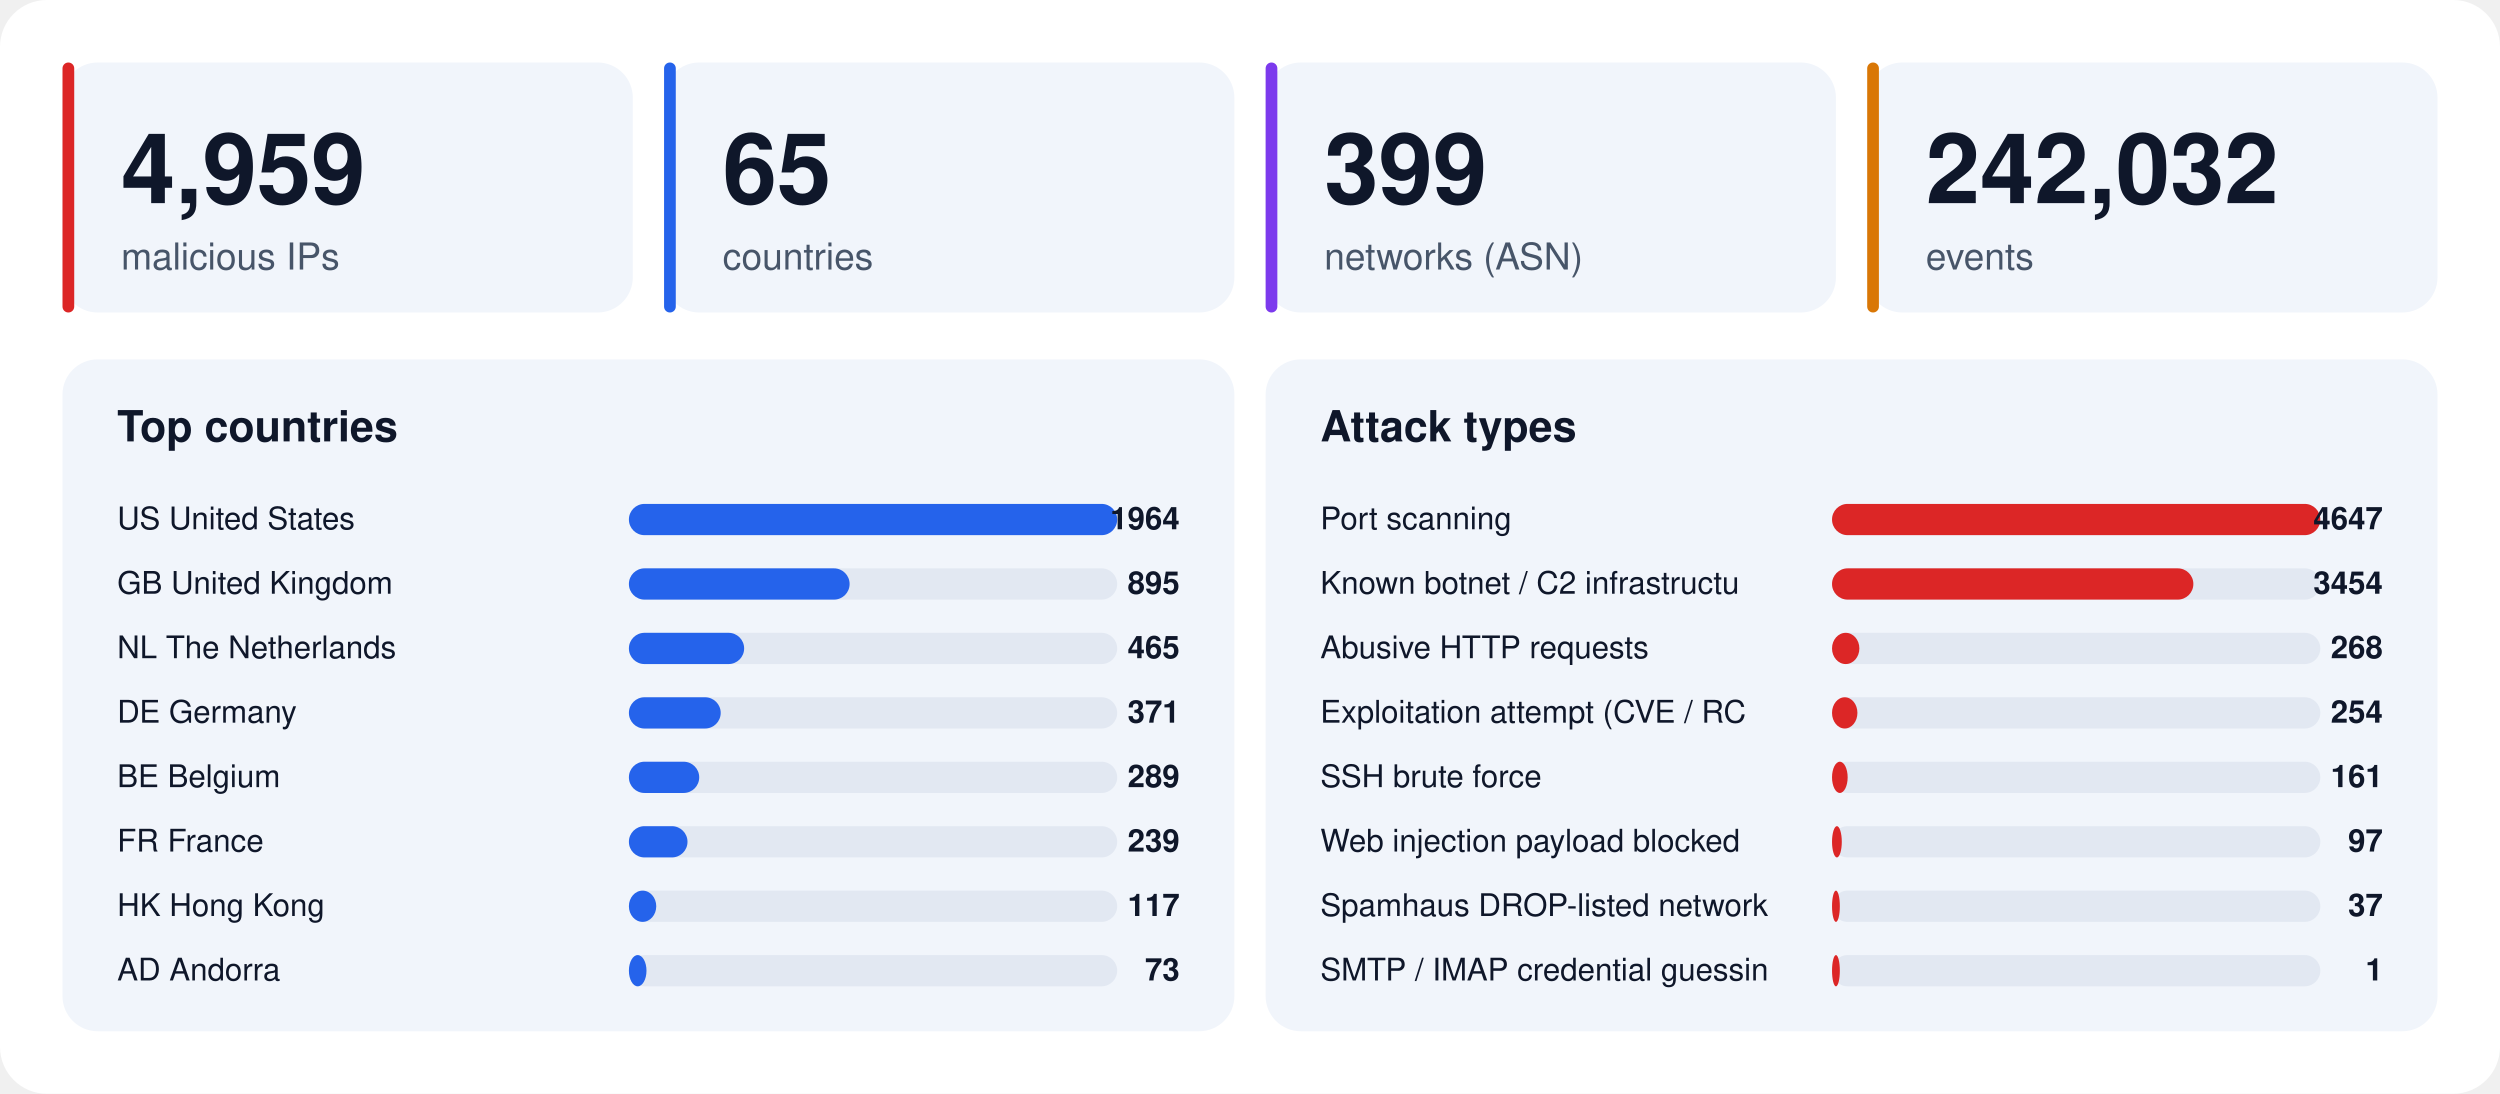
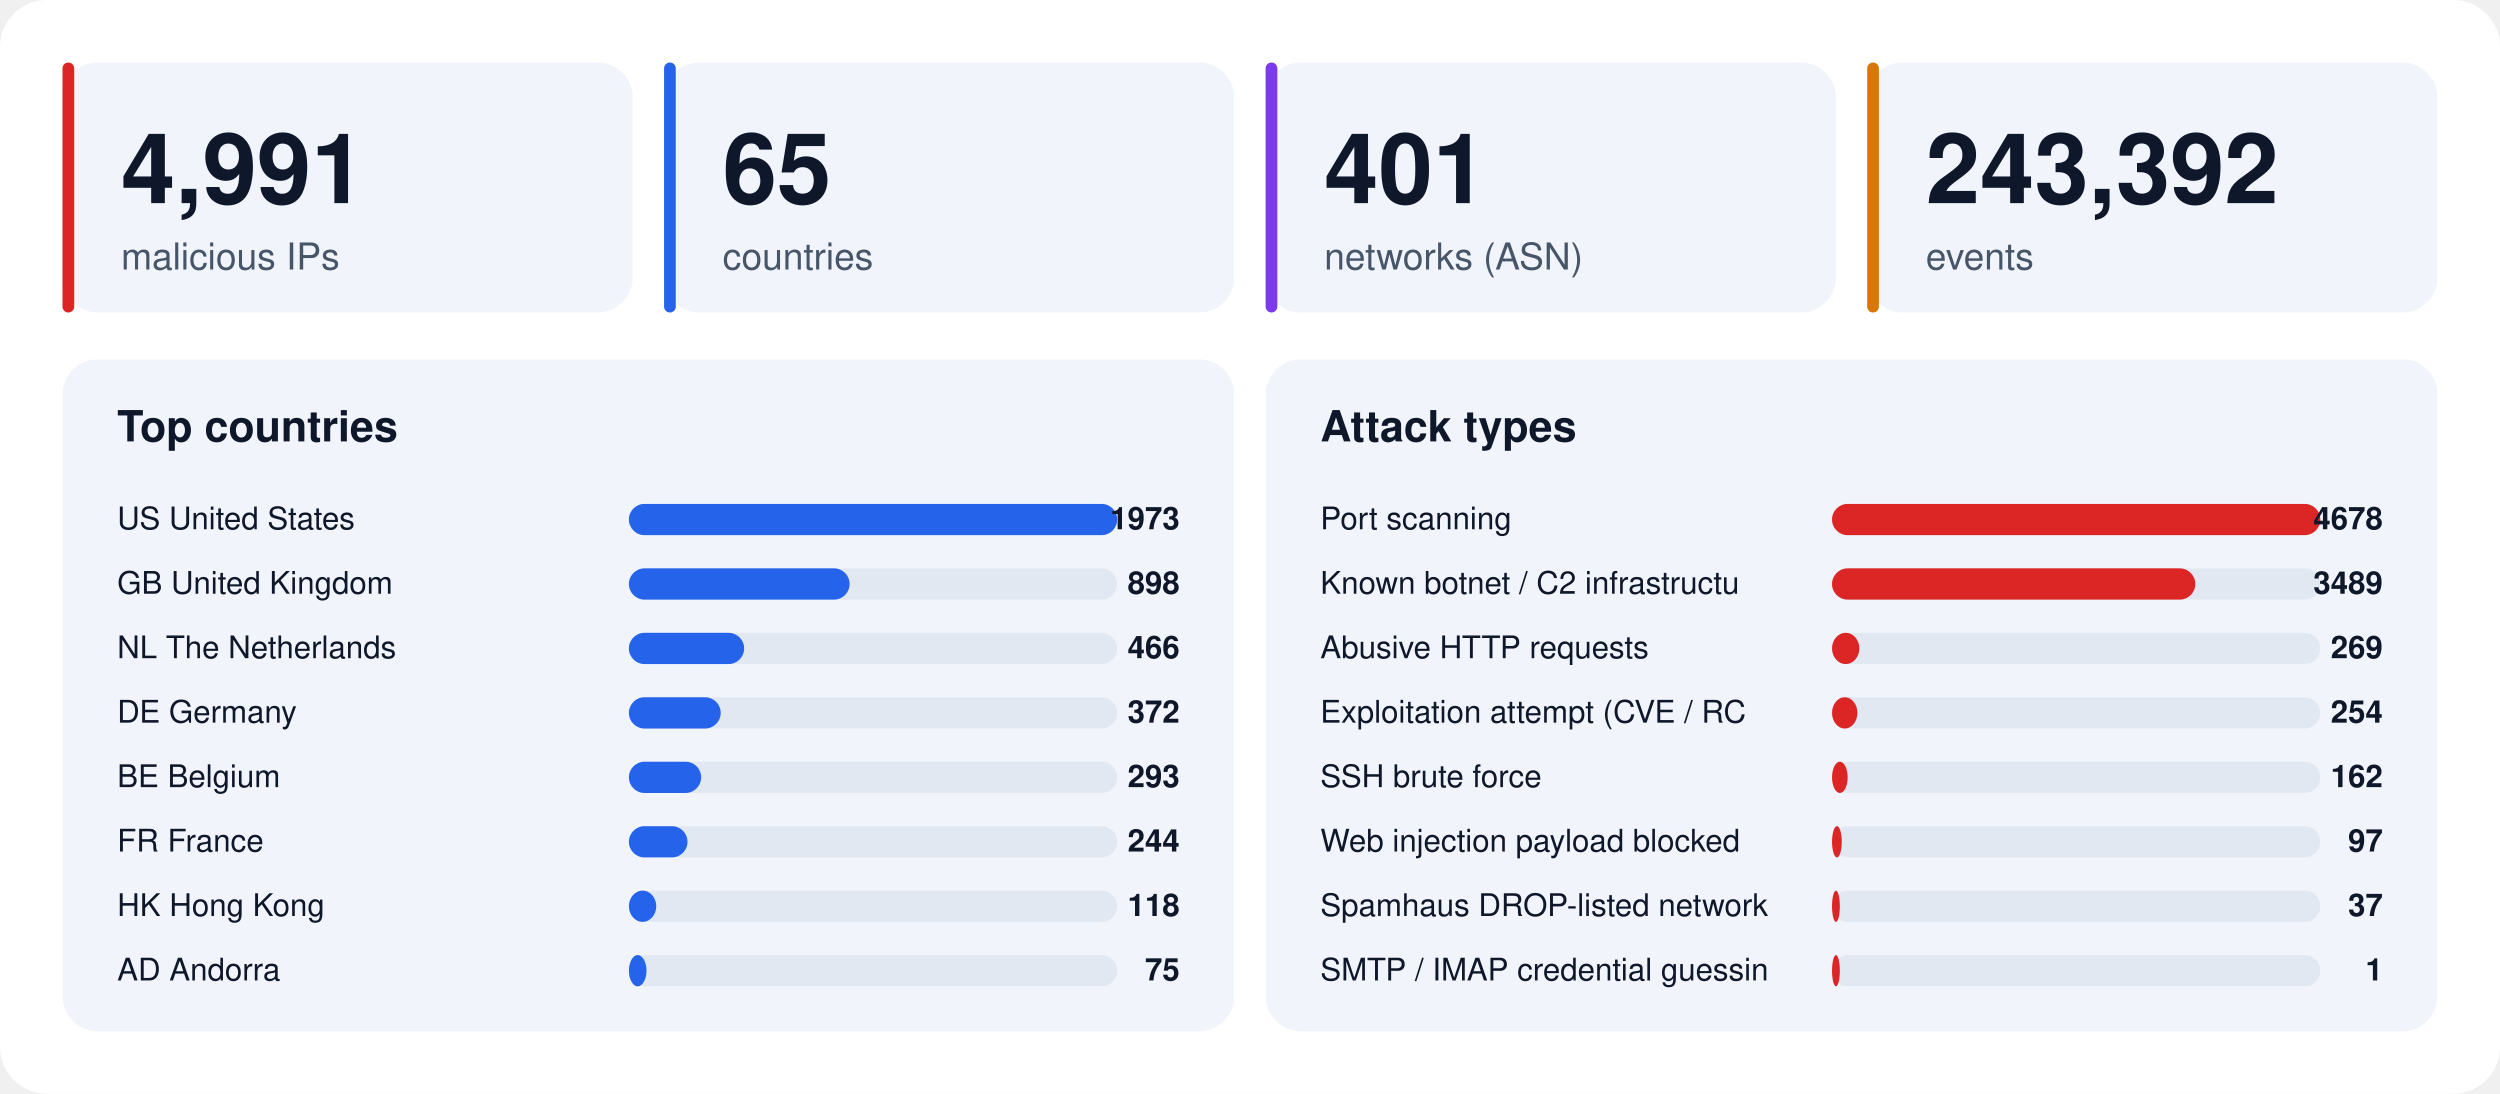
<svg xmlns="http://www.w3.org/2000/svg" width="1280" height="560" viewBox="0 0 1280 560" font-family="-apple-system,BlinkMacSystemFont,'Segoe UI',Helvetica,Arial,sans-serif">
  <rect width="1280" height="560" rx="24" fill="#ffffff" />
  <rect x="32" y="32" width="292" height="128" rx="18" fill="#f1f5fb" />
  <rect x="32" y="32" width="6" height="128" rx="3" fill="#dc2626" />
-   <text x="62" y="104" font-size="50" font-weight="800" fill="#0f172a">4,959</text>
+   <text x="62" y="104" font-size="50" font-weight="800" fill="#0f172a">4,991</text>
  <text x="62" y="138" font-size="19" fill="#475569">malicious IPs</text>
  <rect x="340" y="32" width="292" height="128" rx="18" fill="#f1f5fb" />
  <rect x="340" y="32" width="6" height="128" rx="3" fill="#2563eb" />
  <text x="370" y="104" font-size="50" font-weight="800" fill="#0f172a">65</text>
  <text x="370" y="138" font-size="19" fill="#475569">countries</text>
  <rect x="648" y="32" width="292" height="128" rx="18" fill="#f1f5fb" />
  <rect x="648" y="32" width="6" height="128" rx="3" fill="#7c3aed" />
-   <text x="678" y="104" font-size="50" font-weight="800" fill="#0f172a">399</text>
+   <text x="678" y="104" font-size="50" font-weight="800" fill="#0f172a">401</text>
  <text x="678" y="138" font-size="19" fill="#475569">networks (ASN)</text>
  <rect x="956" y="32" width="292" height="128" rx="18" fill="#f1f5fb" />
  <rect x="956" y="32" width="6" height="128" rx="3" fill="#d97706" />
-   <text x="986" y="104" font-size="50" font-weight="800" fill="#0f172a">242,032</text>
+   <text x="986" y="104" font-size="50" font-weight="800" fill="#0f172a">243,392</text>
  <text x="986" y="138" font-size="19" fill="#475569">events</text>
  <rect x="32" y="184" width="600" height="344" rx="18" fill="#f1f5fb" />
  <text x="60" y="226" font-size="22" font-weight="700" fill="#0f172a">Top countries</text>
  <text x="60" y="271" font-size="16" fill="#0f172a">US  United States</text>
  <rect x="322" y="258" width="250" height="16" rx="8" fill="#e2e8f2" />
  <rect x="322" y="258" width="250" height="16" rx="8" fill="#2563eb" />
-   <text x="604" y="271" font-size="16" font-weight="700" text-anchor="end" fill="#0f172a">1964</text>
+   <text x="604" y="271" font-size="16" font-weight="700" text-anchor="end" fill="#0f172a">1973</text>
  <text x="60" y="304" font-size="16" fill="#0f172a">GB  United Kingdom</text>
  <rect x="322" y="291" width="250" height="16" rx="8" fill="#e2e8f2" />
  <rect x="322" y="291" width="113" height="16" rx="8" fill="#2563eb" />
-   <text x="604" y="304" font-size="16" font-weight="700" text-anchor="end" fill="#0f172a">895</text>
+   <text x="604" y="304" font-size="16" font-weight="700" text-anchor="end" fill="#0f172a">898</text>
  <text x="60" y="337" font-size="16" fill="#0f172a">NL  The Netherlands</text>
  <rect x="322" y="324" width="250" height="16" rx="8" fill="#e2e8f2" />
  <rect x="322" y="324" width="59" height="16" rx="8" fill="#2563eb" />
-   <text x="604" y="337" font-size="16" font-weight="700" text-anchor="end" fill="#0f172a">465</text>
+   <text x="604" y="337" font-size="16" font-weight="700" text-anchor="end" fill="#0f172a">466</text>
  <text x="60" y="370" font-size="16" fill="#0f172a">DE  Germany</text>
  <rect x="322" y="357" width="250" height="16" rx="8" fill="#e2e8f2" />
  <rect x="322" y="357" width="47" height="16" rx="8" fill="#2563eb" />
-   <text x="604" y="370" font-size="16" font-weight="700" text-anchor="end" fill="#0f172a">371</text>
+   <text x="604" y="370" font-size="16" font-weight="700" text-anchor="end" fill="#0f172a">372</text>
  <text x="60" y="403" font-size="16" fill="#0f172a">BE  Belgium</text>
  <rect x="322" y="390" width="250" height="16" rx="8" fill="#e2e8f2" />
-   <rect x="322" y="390" width="36" height="16" rx="8" fill="#2563eb" />
-   <text x="604" y="403" font-size="16" font-weight="700" text-anchor="end" fill="#0f172a">289</text>
+   <rect x="322" y="390" width="37" height="16" rx="8" fill="#2563eb" />
+   <text x="604" y="403" font-size="16" font-weight="700" text-anchor="end" fill="#0f172a">293</text>
  <text x="60" y="436" font-size="16" fill="#0f172a">FR  France</text>
  <rect x="322" y="423" width="250" height="16" rx="8" fill="#e2e8f2" />
  <rect x="322" y="423" width="30" height="16" rx="8" fill="#2563eb" />
-   <text x="604" y="436" font-size="16" font-weight="700" text-anchor="end" fill="#0f172a">239</text>
+   <text x="604" y="436" font-size="16" font-weight="700" text-anchor="end" fill="#0f172a">244</text>
  <text x="60" y="469" font-size="16" fill="#0f172a">HK  Hong Kong</text>
  <rect x="322" y="456" width="250" height="16" rx="8" fill="#e2e8f2" />
  <rect x="322" y="456" width="14" height="16" rx="8" fill="#2563eb" />
-   <text x="604" y="469" font-size="16" font-weight="700" text-anchor="end" fill="#0f172a">117</text>
+   <text x="604" y="469" font-size="16" font-weight="700" text-anchor="end" fill="#0f172a">118</text>
  <text x="60" y="502" font-size="16" fill="#0f172a">AD  Andorra</text>
  <rect x="322" y="489" width="250" height="16" rx="8" fill="#e2e8f2" />
  <rect x="322" y="489" width="9" height="16" rx="8" fill="#2563eb" />
-   <text x="604" y="502" font-size="16" font-weight="700" text-anchor="end" fill="#0f172a">73</text>
+   <text x="604" y="502" font-size="16" font-weight="700" text-anchor="end" fill="#0f172a">75</text>
  <rect x="648" y="184" width="600" height="344" rx="18" fill="#f1f5fb" />
  <text x="676" y="226" font-size="22" font-weight="700" fill="#0f172a">Attack types</text>
  <text x="676" y="271" font-size="16" fill="#0f172a">Port scanning</text>
  <rect x="938" y="258" width="250" height="16" rx="8" fill="#e2e8f2" />
  <rect x="938" y="258" width="250" height="16" rx="8" fill="#dc2626" />
-   <text x="1220" y="271" font-size="16" font-weight="700" text-anchor="end" fill="#0f172a">4647</text>
+   <text x="1220" y="271" font-size="16" font-weight="700" text-anchor="end" fill="#0f172a">4678</text>
  <text x="676" y="304" font-size="16" fill="#0f172a">Known botnet / C2 infrastructu</text>
  <rect x="938" y="291" width="250" height="16" rx="8" fill="#e2e8f2" />
-   <rect x="938" y="291" width="185" height="16" rx="8" fill="#dc2626" />
-   <text x="1220" y="304" font-size="16" font-weight="700" text-anchor="end" fill="#0f172a">3454</text>
+   <rect x="938" y="291" width="186" height="16" rx="8" fill="#dc2626" />
+   <text x="1220" y="304" font-size="16" font-weight="700" text-anchor="end" fill="#0f172a">3489</text>
  <text x="676" y="337" font-size="16" fill="#0f172a">Abusive HTTP requests</text>
  <rect x="938" y="324" width="250" height="16" rx="8" fill="#e2e8f2" />
  <rect x="938" y="324" width="14" height="16" rx="8" fill="#dc2626" />
-   <text x="1220" y="337" font-size="16" font-weight="700" text-anchor="end" fill="#0f172a">268</text>
+   <text x="1220" y="337" font-size="16" font-weight="700" text-anchor="end" fill="#0f172a">269</text>
  <text x="676" y="370" font-size="16" fill="#0f172a">Exploitation attempt (CVE / RC</text>
  <rect x="938" y="357" width="250" height="16" rx="8" fill="#e2e8f2" />
  <rect x="938" y="357" width="13" height="16" rx="8" fill="#dc2626" />
  <text x="1220" y="370" font-size="16" font-weight="700" text-anchor="end" fill="#0f172a">254</text>
  <text x="676" y="403" font-size="16" fill="#0f172a">SSH brute force</text>
  <rect x="938" y="390" width="250" height="16" rx="8" fill="#e2e8f2" />
  <rect x="938" y="390" width="8" height="16" rx="8" fill="#dc2626" />
-   <text x="1220" y="403" font-size="16" font-weight="700" text-anchor="end" fill="#0f172a">161</text>
+   <text x="1220" y="403" font-size="16" font-weight="700" text-anchor="end" fill="#0f172a">162</text>
  <text x="676" y="436" font-size="16" fill="#0f172a">Web injection payload blocked </text>
  <rect x="938" y="423" width="250" height="16" rx="8" fill="#e2e8f2" />
  <rect x="938" y="423" width="5" height="16" rx="8" fill="#dc2626" />
  <text x="1220" y="436" font-size="16" font-weight="700" text-anchor="end" fill="#0f172a">97</text>
  <text x="676" y="469" font-size="16" fill="#0f172a">Spamhaus DROP-listed network</text>
  <rect x="938" y="456" width="250" height="16" rx="8" fill="#e2e8f2" />
  <rect x="938" y="456" width="4" height="16" rx="8" fill="#dc2626" />
  <text x="1220" y="469" font-size="16" font-weight="700" text-anchor="end" fill="#0f172a">37</text>
  <text x="676" y="502" font-size="16" fill="#0f172a">SMTP / IMAP credential guessin</text>
  <rect x="938" y="489" width="250" height="16" rx="8" fill="#e2e8f2" />
  <rect x="938" y="489" width="4" height="16" rx="8" fill="#dc2626" />
  <text x="1220" y="502" font-size="16" font-weight="700" text-anchor="end" fill="#0f172a">1</text>
</svg>
